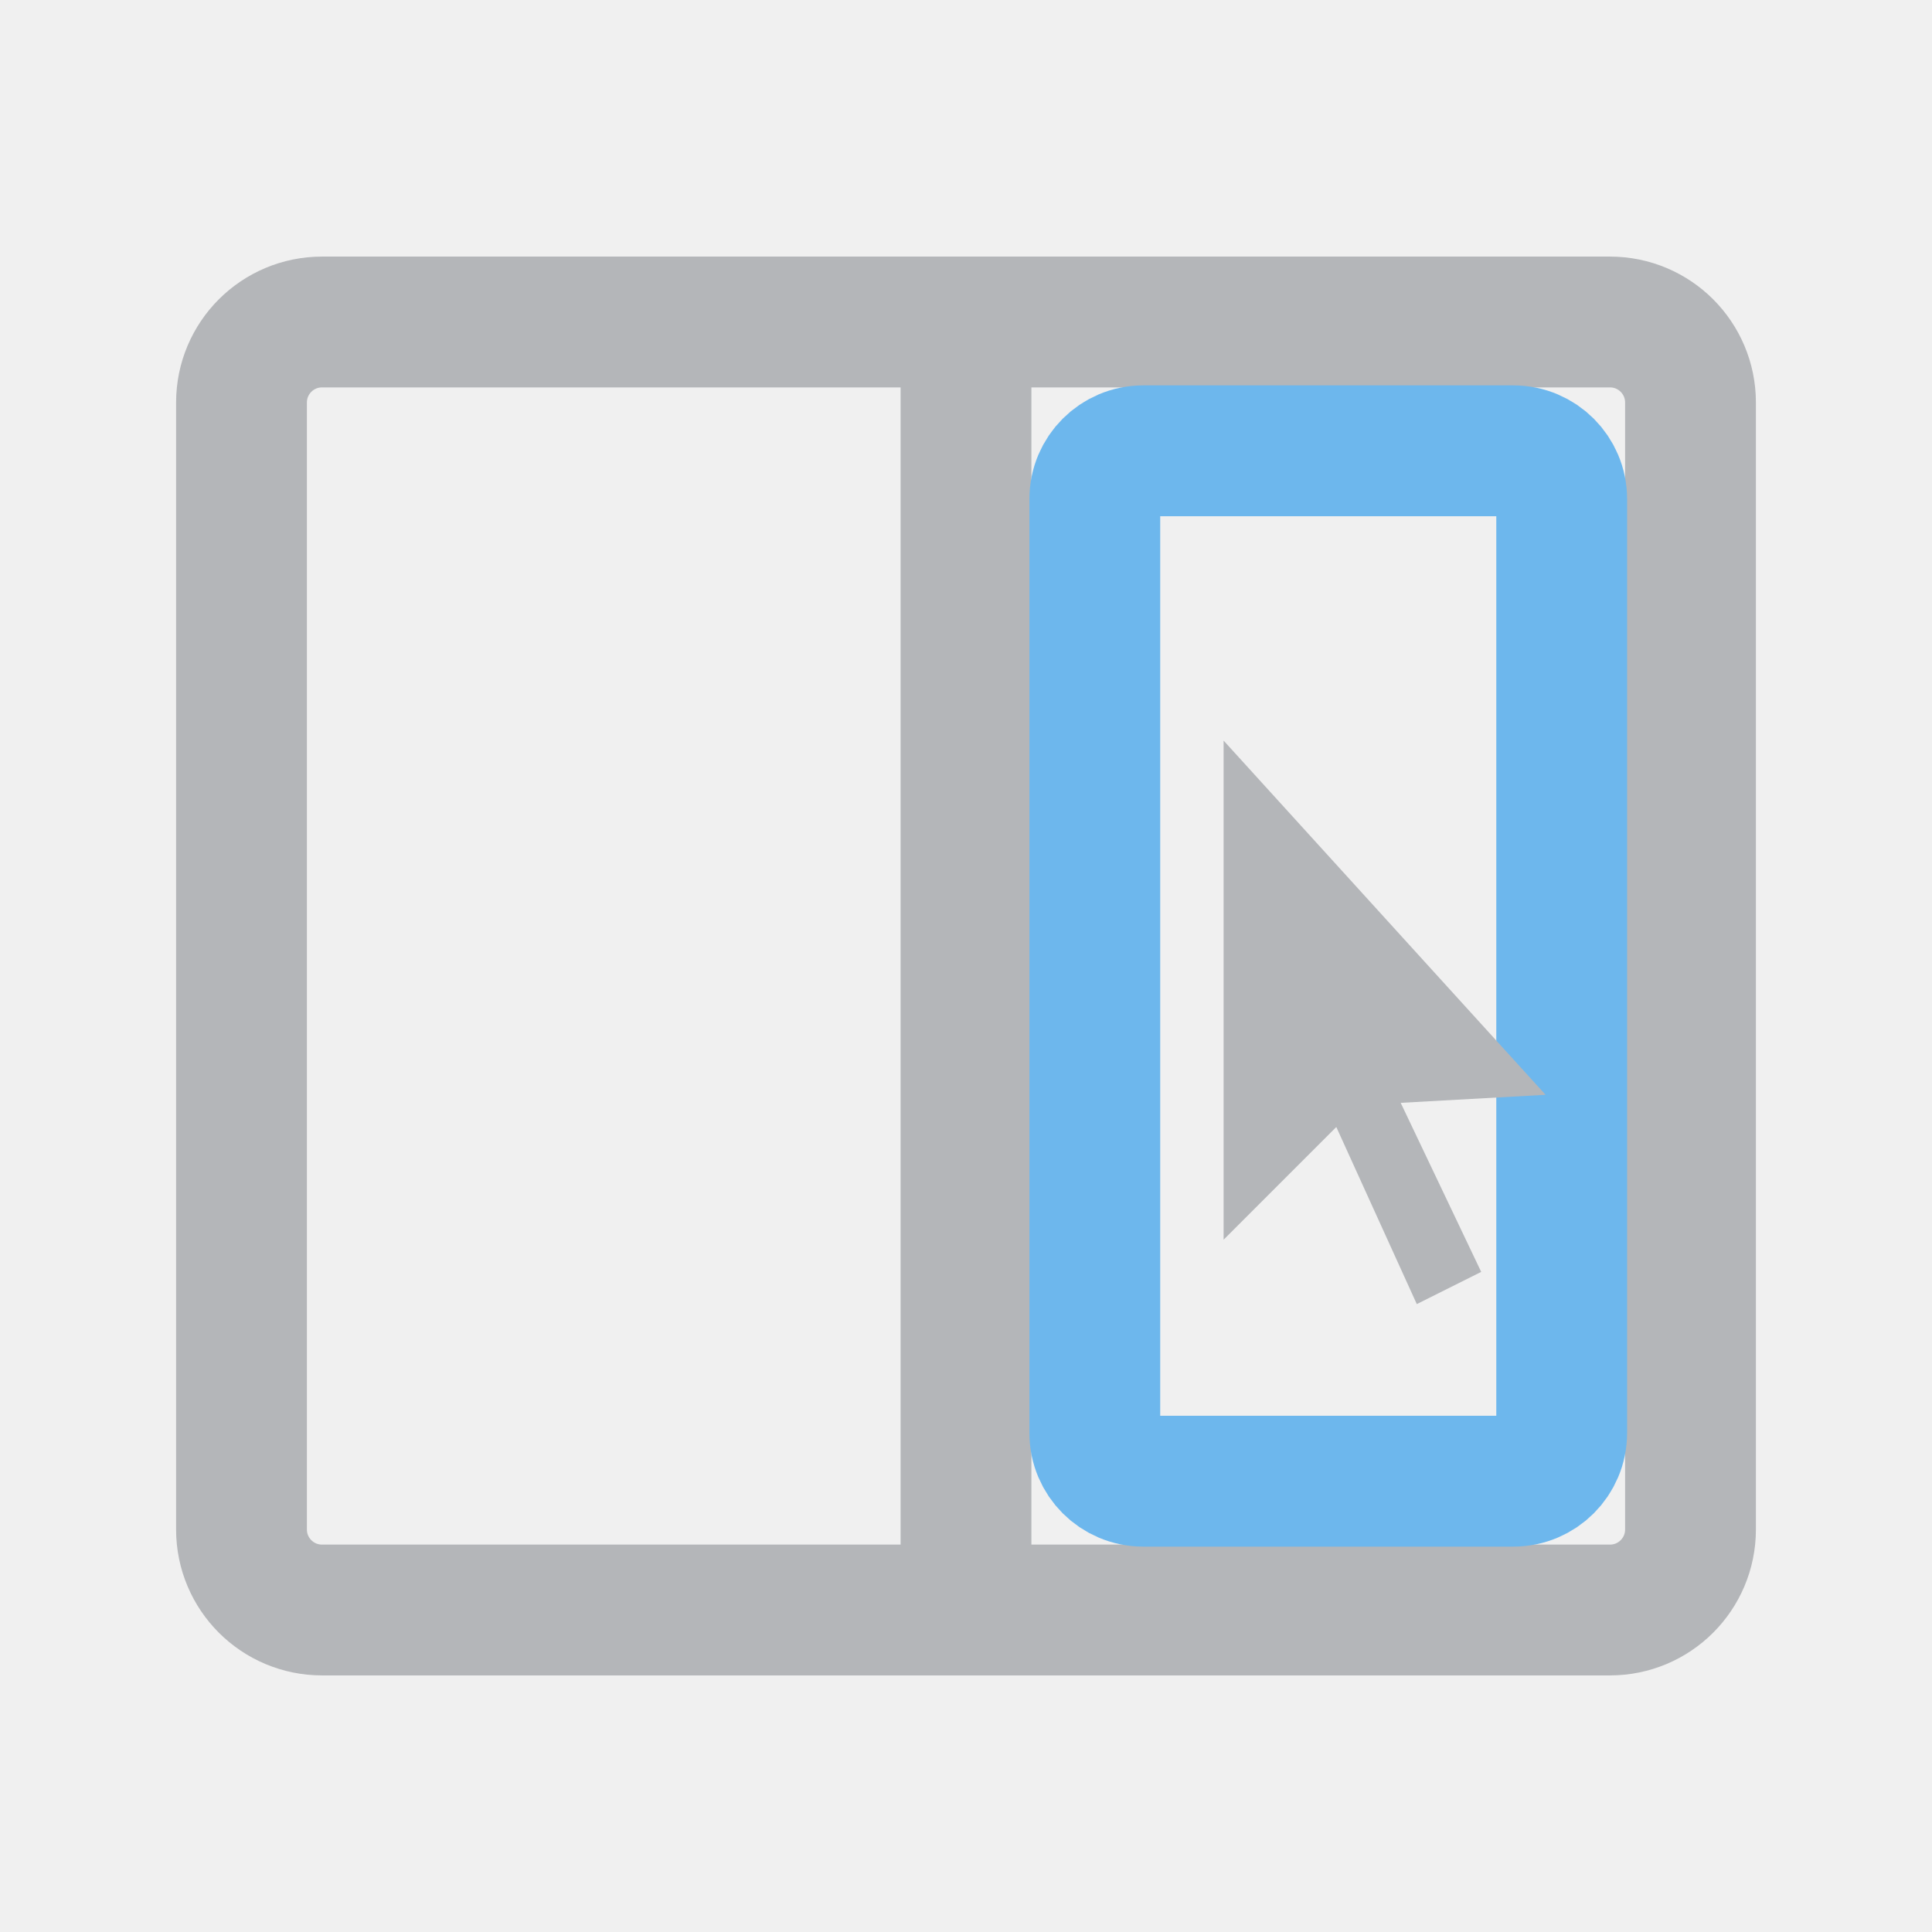
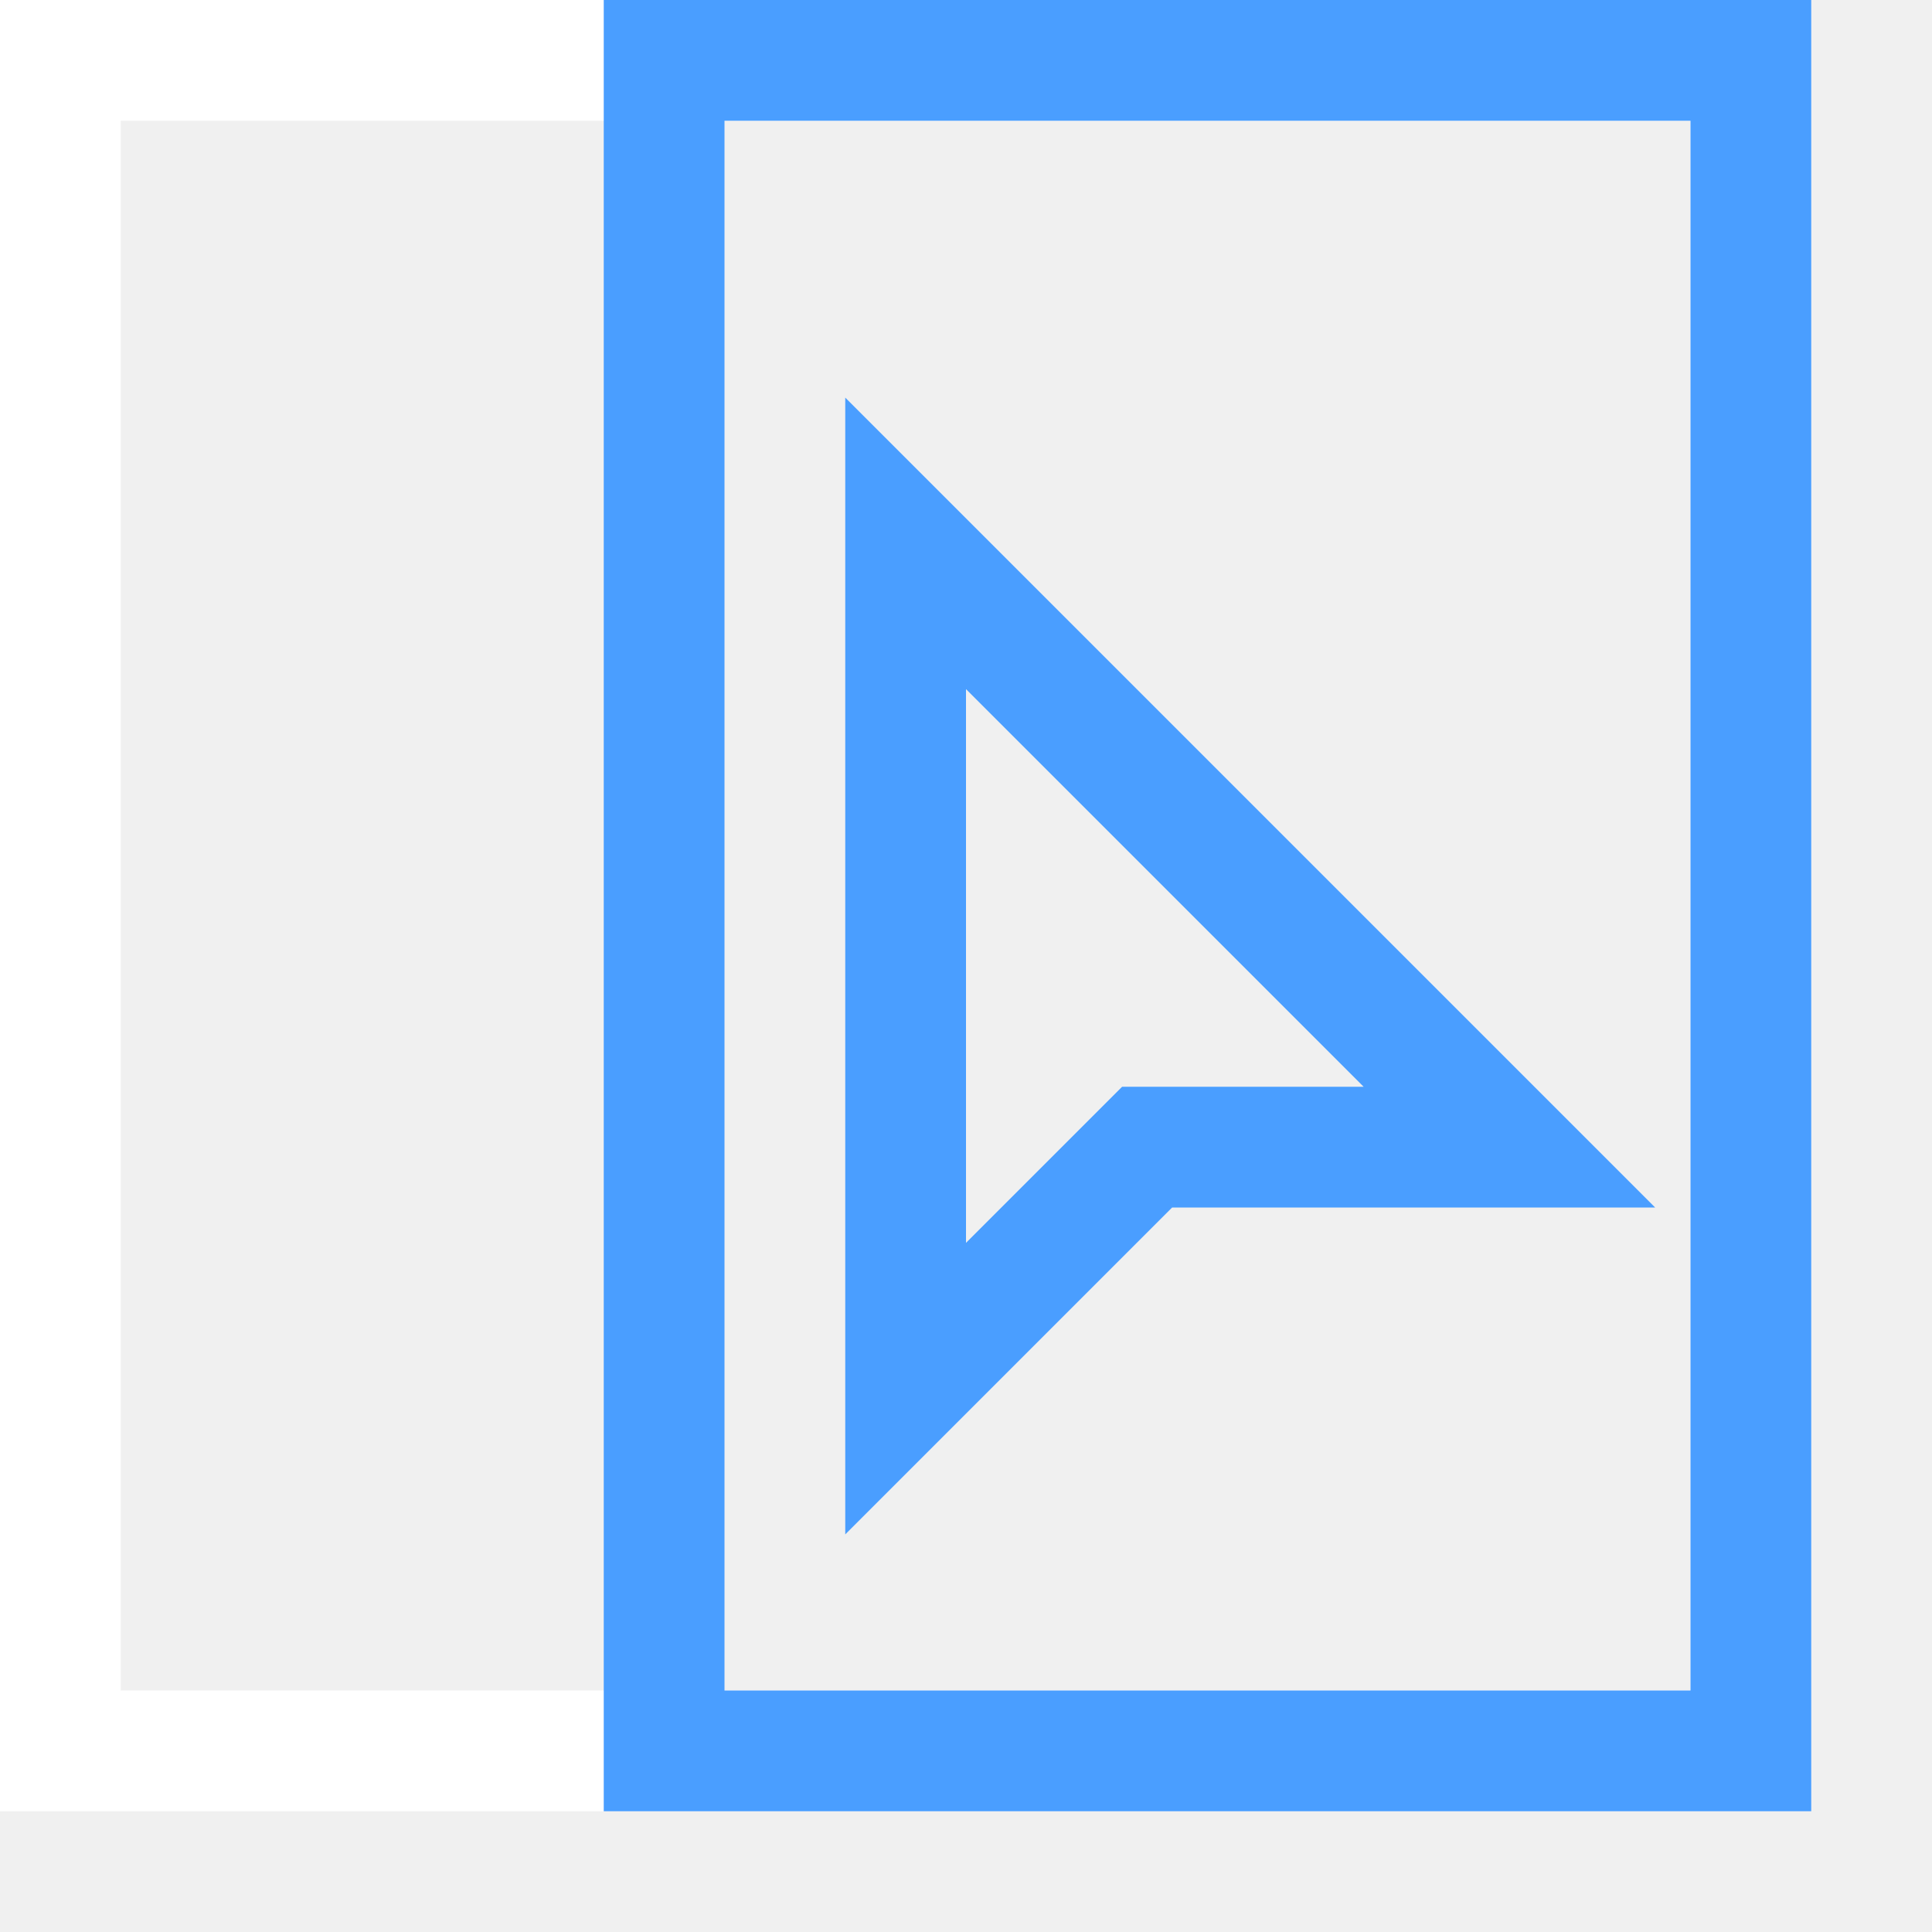
- <svg xmlns="http://www.w3.org/2000/svg" viewBox="0 0 24 24" fill="none" stroke-linecap="round" stroke-linejoin="round">
-   <rect x="3" y="4" width="18" height="16" rx="1" stroke="#B4B6B9" stroke-width="1.625" />
-   <line x1="12" y1="4" x2="12" y2="20" stroke="#B4B6B9" stroke-width="1.625" />
-   <rect x="13.6" y="5.6" width="5.8" height="12.8" rx="0.6" stroke="#6DB7ED" stroke-width="1.625" />
-   <path d="M15.2 9.2 L15.2 15.4 L16.6 14 L17.6 16.2 L18.4 15.8 L17.4 13.7 L19.2 13.6 Z" fill="#B4B6B9" stroke="none" />
+ <svg xmlns="http://www.w3.org/2000/svg" width="16" height="16" viewBox="0 0 16 16" stroke-width="1" stroke-linecap="butt" stroke-linejoin="miter">
+   <path d="M0.5 0.5H14.5V14.5H0.5Z" fill="none" stroke="#ffffff" />
+   <path d="M5.5 0.5H14.5V14.5H5.5Z" fill="none" stroke="#4a9eff" />
+   <path d="M7.5 4.5L7.5 11.5L9.5 9.5L12.5 9.5Z" fill="none" stroke="#4a9eff" />
</svg>
